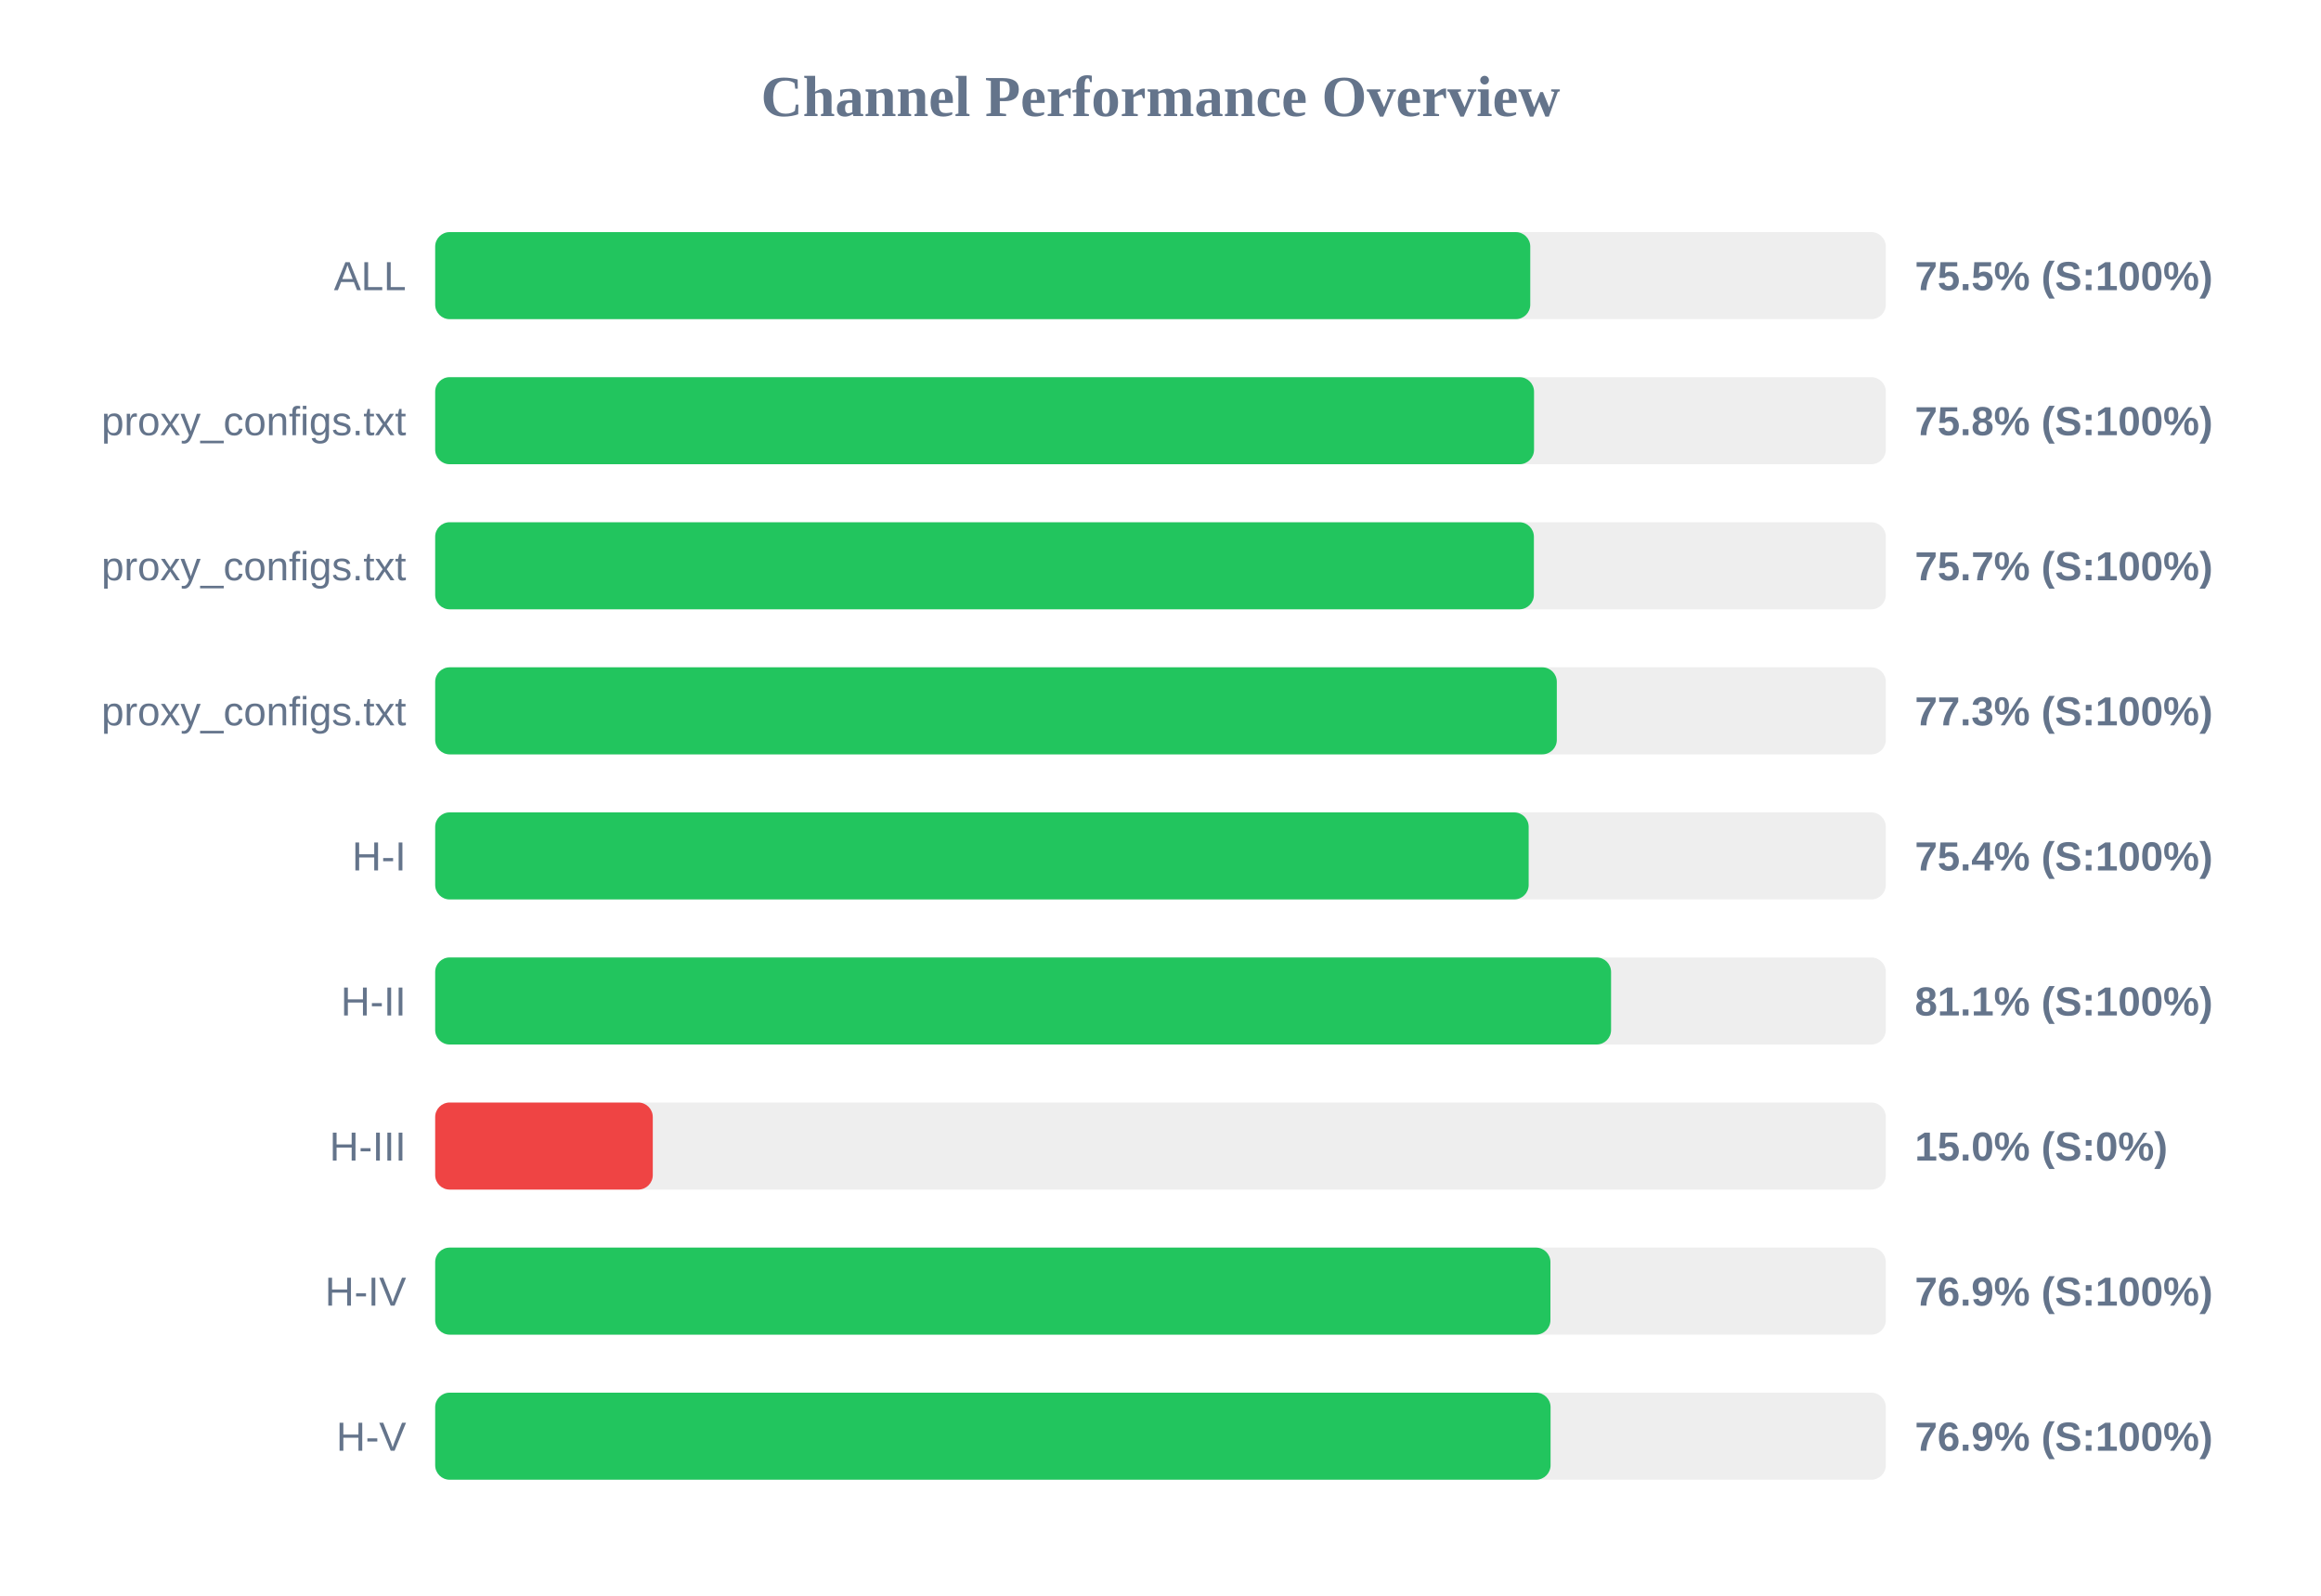
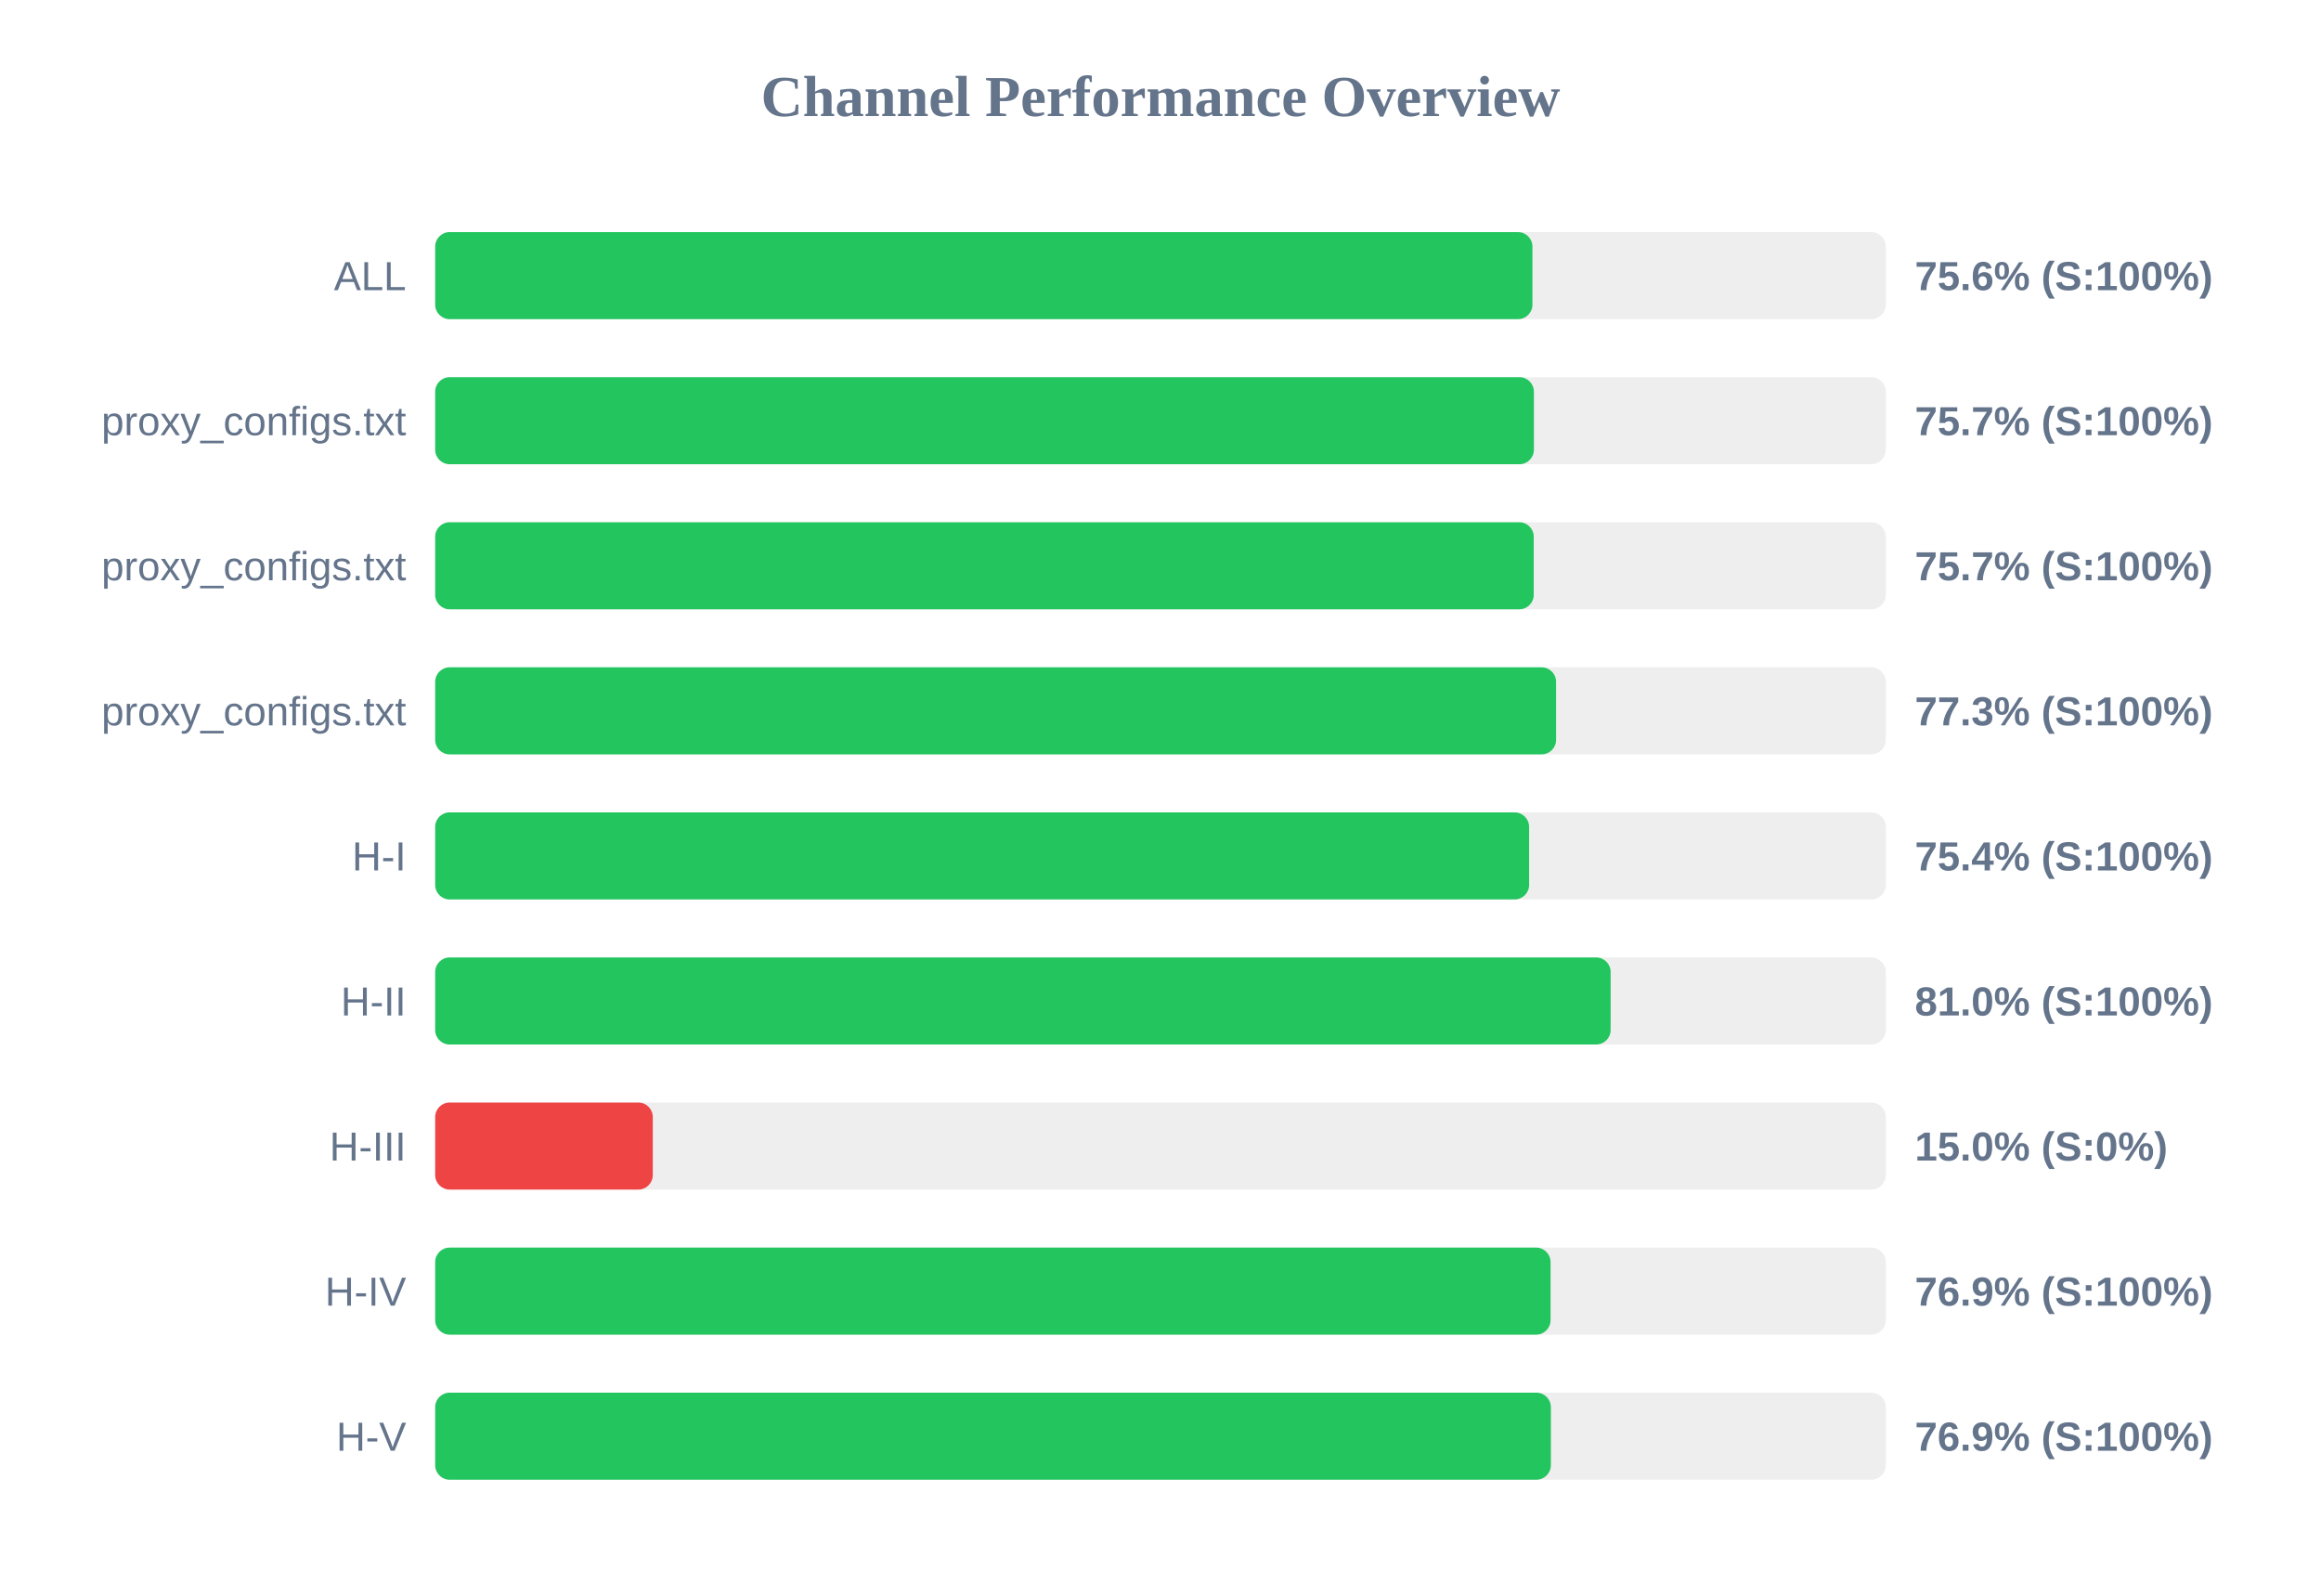
<svg xmlns="http://www.w3.org/2000/svg" width="800" height="550" version="1.1">
  <style>
        .row { font: 14px Arial; fill: #64748b; }
        .score { font: bold 14px Arial; fill: #64748b; }
    </style>
  <text x="400" y="40" text-anchor="middle" font-size="20px" font-weight="bold" fill="#64748b">Channel Performance Overview</text>
  <rect x="150" y="80" width="500" height="30" fill="#eee" rx="5" />
-   <rect x="150" y="80" width="377.45" height="30" fill="#22c55e" rx="5" />
+   <rect x="150" y="80" width="378.2" height="30" fill="#22c55e" rx="5" />
  <text x="140" y="100" text-anchor="end" class="row">ALL</text>
-   <text x="660" y="100" text-anchor="start" class="score">75.5% (S:100%)</text>
+   <text x="660" y="100" text-anchor="start" class="score">75.6% (S:100%)</text>
  <rect x="150" y="130" width="500" height="30" fill="#eee" rx="5" />
-   <rect x="150" y="130" width="378.75" height="30" fill="#22c55e" rx="5" />
+   <rect x="150" y="130" width="378.7" height="30" fill="#22c55e" rx="5" />
  <text x="140" y="150" text-anchor="end" class="row">proxy_configs.txt</text>
-   <text x="660" y="150" text-anchor="start" class="score">75.8% (S:100%)</text>
+   <text x="660" y="150" text-anchor="start" class="score">75.7% (S:100%)</text>
  <rect x="150" y="180" width="500" height="30" fill="#eee" rx="5" />
-   <rect x="150" y="180" width="378.7" height="30" fill="#22c55e" rx="5" />
+   <rect x="150" y="180" width="378.65" height="30" fill="#22c55e" rx="5" />
  <text x="140" y="200" text-anchor="end" class="row">proxy_configs.txt</text>
  <text x="660" y="200" text-anchor="start" class="score">75.7% (S:100%)</text>
  <rect x="150" y="230" width="500" height="30" fill="#eee" rx="5" />
-   <rect x="150" y="230" width="386.6" height="30" fill="#22c55e" rx="5" />
+   <rect x="150" y="230" width="386.35" height="30" fill="#22c55e" rx="5" />
  <text x="140" y="250" text-anchor="end" class="row">proxy_configs.txt</text>
  <text x="660" y="250" text-anchor="start" class="score">77.3% (S:100%)</text>
  <rect x="150" y="280" width="500" height="30" fill="#eee" rx="5" />
-   <rect x="150" y="280" width="376.9" height="30" fill="#22c55e" rx="5" />
+   <rect x="150" y="280" width="377.05" height="30" fill="#22c55e" rx="5" />
  <text x="140" y="300" text-anchor="end" class="row">H-I</text>
  <text x="660" y="300" text-anchor="start" class="score">75.4% (S:100%)</text>
  <rect x="150" y="330" width="500" height="30" fill="#eee" rx="5" />
-   <rect x="150" y="330" width="405.3" height="30" fill="#22c55e" rx="5" />
+   <rect x="150" y="330" width="405.15" height="30" fill="#22c55e" rx="5" />
  <text x="140" y="350" text-anchor="end" class="row">H-II</text>
-   <text x="660" y="350" text-anchor="start" class="score">81.1% (S:100%)</text>
+   <text x="660" y="350" text-anchor="start" class="score">81.0% (S:100%)</text>
  <rect x="150" y="380" width="500" height="30" fill="#eee" rx="5" />
  <rect x="150" y="380" width="75.0" height="30" fill="#ef4444" rx="5" />
  <text x="140" y="400" text-anchor="end" class="row">H-III</text>
  <text x="660" y="400" text-anchor="start" class="score">15.0% (S:0%)</text>
  <rect x="150" y="430" width="500" height="30" fill="#eee" rx="5" />
-   <rect x="150" y="430" width="384.4" height="30" fill="#22c55e" rx="5" />
+   <rect x="150" y="430" width="384.45" height="30" fill="#22c55e" rx="5" />
  <text x="140" y="450" text-anchor="end" class="row">H-IV</text>
  <text x="660" y="450" text-anchor="start" class="score">76.9% (S:100%)</text>
  <rect x="150" y="480" width="500" height="30" fill="#eee" rx="5" />
-   <rect x="150" y="480" width="384.45" height="30" fill="#22c55e" rx="5" />
+   <rect x="150" y="480" width="384.55" height="30" fill="#22c55e" rx="5" />
  <text x="140" y="500" text-anchor="end" class="row">H-V</text>
  <text x="660" y="500" text-anchor="start" class="score">76.9% (S:100%)</text>
</svg>
